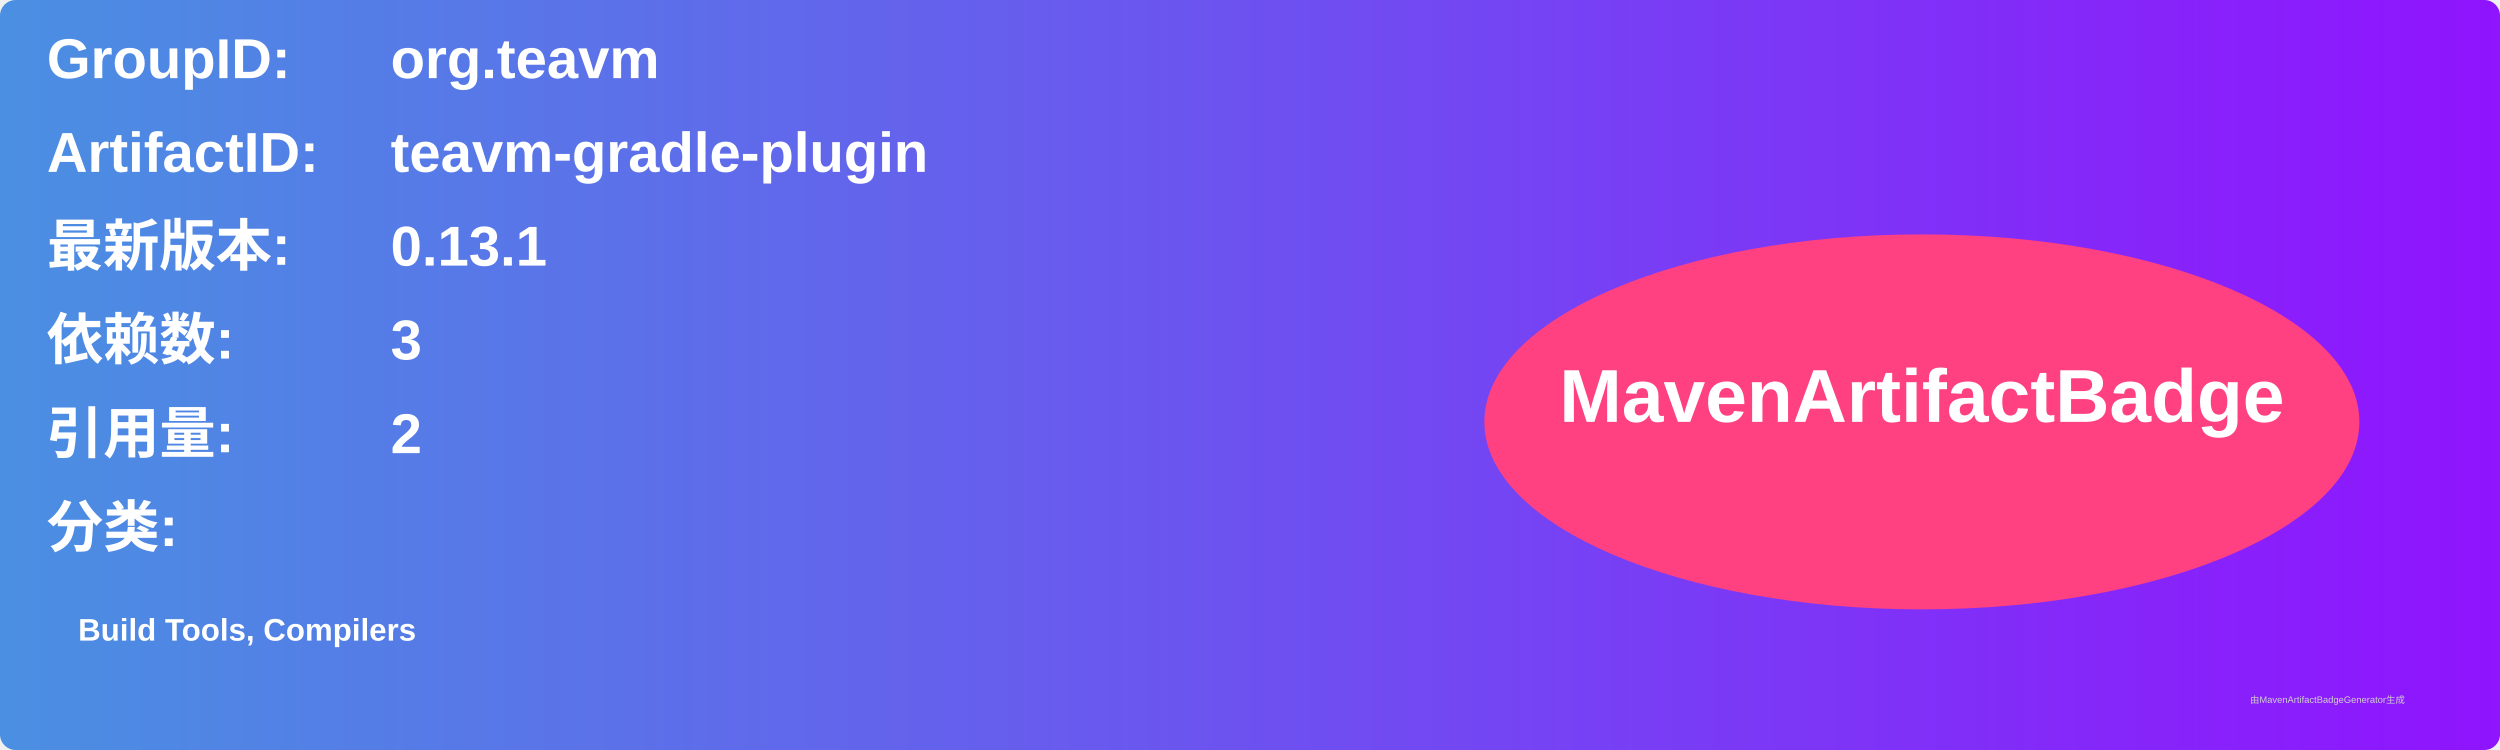
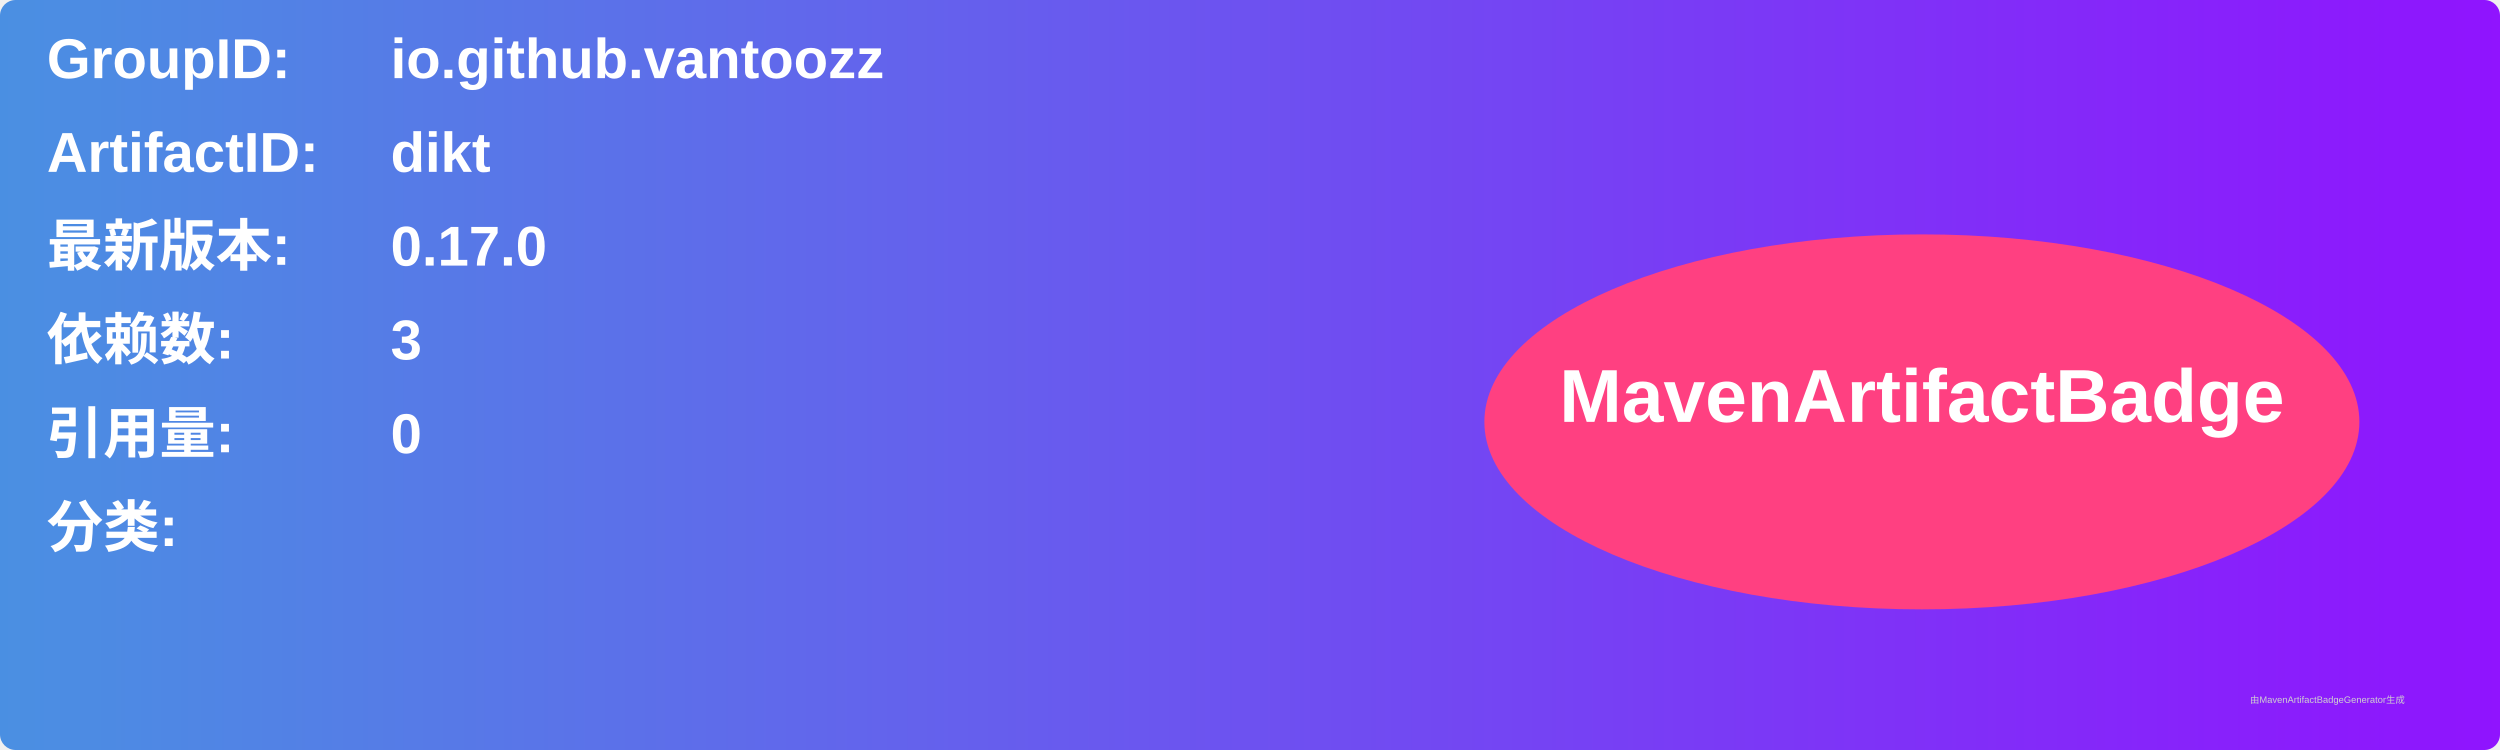
<svg xmlns="http://www.w3.org/2000/svg" width="800" height="240" viewBox="0 0 800 240">
  <linearGradient id="grad" x1="0%" y1="0%" x2="100%" y2="0%">
    <stop offset="0%" stop-color="#4a90e2" />
    <stop offset="100%" stop-color="#9013fe" />
  </linearGradient>
  <rect width="100%" height="100%" rx="5" ry="5" fill="url(#grad)" />
  <g transform="translate(15, 15)">
    <text x="0" y="10" font-family="Arial" font-size="18" fill="white" font-weight="bold" width="260">GroupID:</text>
-     <text x="110" y="10" font-family="Arial" font-size="18" fill="white" font-weight="bold" width="460">org.teavm</text>
+     <text x="110" y="10" font-family="Arial" font-size="18" fill="white" font-weight="bold" width="460">io.github.vantoozz</text>
    <text x="0" y="40" font-family="Arial" font-size="18" fill="white" font-weight="bold" width="260">ArtifactID:</text>
-     <text x="110" y="40" font-family="Arial" font-size="18" fill="white" font-weight="bold" width="460">teavm-gradle-plugin</text>
+     <text x="110" y="40" font-family="Arial" font-size="18" fill="white" font-weight="bold" width="460">dikt</text>
    <text x="0" y="70" font-family="Arial" font-size="18" fill="white" font-weight="bold">最新版本:</text>
    <text x="110" y="70" font-family="Arial" font-size="18" fill="white" font-weight="bold">
-       <tspan font-weight="bold">0.13.1</tspan>
+       <tspan font-weight="bold">0.17.0</tspan>
    </text>
    <text x="0" y="100" font-family="Arial" font-size="18" fill="white" font-weight="bold">依赖数: </text>
    <text x="110" y="100" font-family="Arial" font-size="18" fill="white">
      <tspan font-weight="bold">3</tspan>
    </text>
    <text x="0" y="130" font-family="Arial" font-size="18" fill="white" font-weight="bold">引用量: </text>
    <text x="110" y="130" font-family="Arial" font-size="18" fill="white">
-       <tspan font-weight="bold">2</tspan>
+       <tspan font-weight="bold">0</tspan>
    </text>
    <text x="0" y="160" font-family="Arial" font-size="18" fill="white" font-weight="bold">分类:</text>
    <text x="10" y="190" font-family="Arial" font-size="10" fill="white">
-       <tspan font-weight="bold">Build Tools, Compilers</tspan>
+       <tspan font-weight="bold" />
    </text>
    <ellipse cx="600" cy="120" rx="140" ry="60" fill="#ff4081" />
    <text x="600" y="120" text-anchor="middle" font-family="Arial" font-size="24" fill="white" font-weight="bold">MavenArtifactBadge</text>
  </g>
  <text x="720" y="225" font-family="Arial" font-size="3" fill="#d0d0d0">由MavenArtifactBadgeGenerator生成</text>
</svg>
